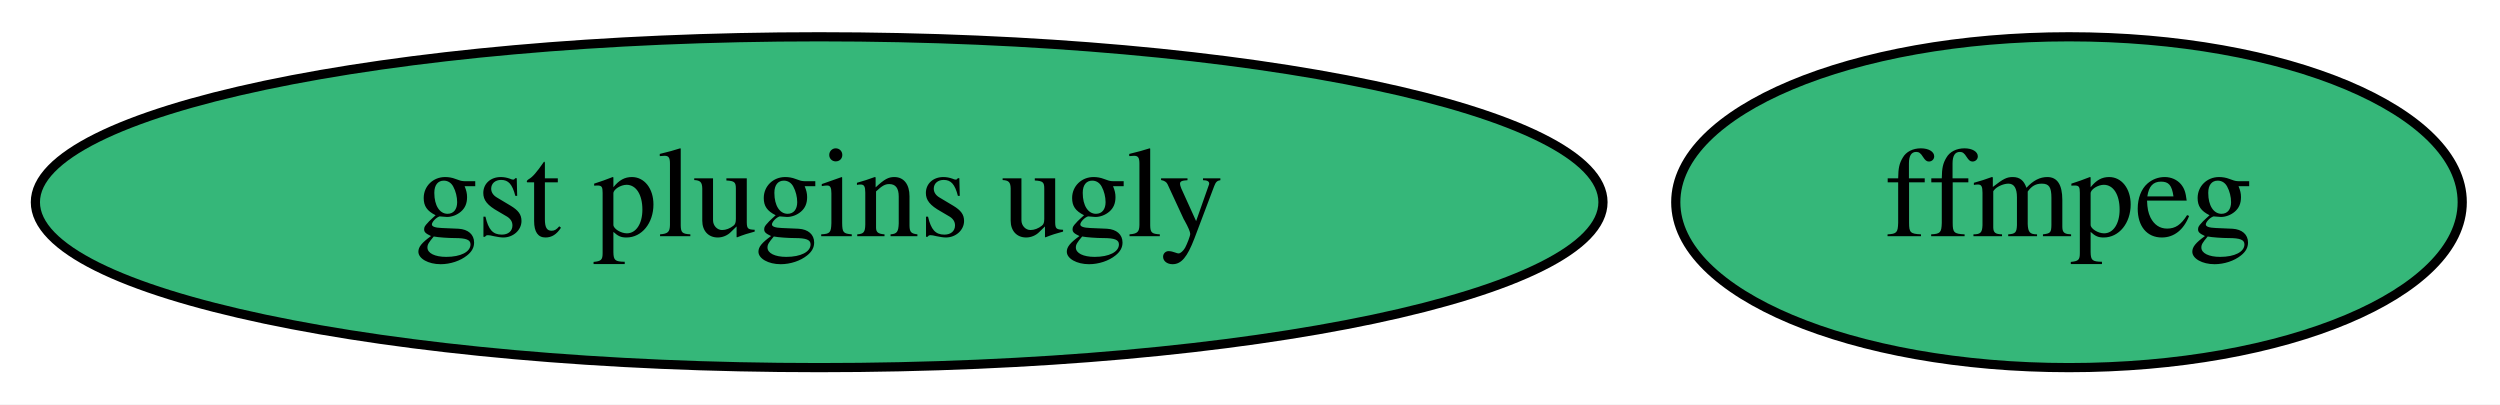
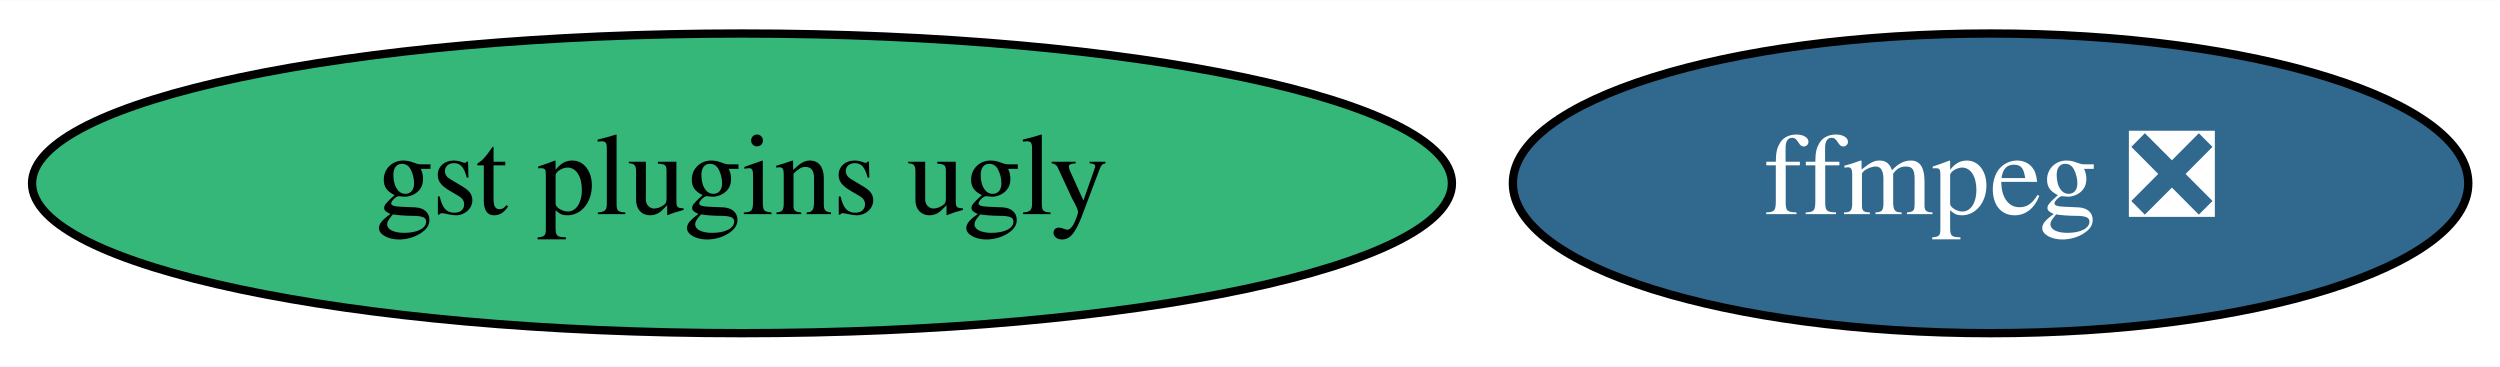
- <svg xmlns="http://www.w3.org/2000/svg" xmlns:xlink="http://www.w3.org/1999/xlink" width="272pt" height="44pt" viewBox="0.00 0.00 272.04 44.00">
+ <svg xmlns="http://www.w3.org/2000/svg" xmlns:xlink="http://www.w3.org/1999/xlink" width="300pt" height="44pt" viewBox="0.00 0.00 300.34 44.00">
  <g id="graph0" class="graph" transform="scale(1 1) rotate(0) translate(4 40)">
-     <polygon fill="white" stroke="transparent" points="-4,4 -4,-40 268.04,-40 268.04,4 -4,4" />
+     <polygon fill="white" stroke="transparent" points="-4,4 -4,-40 296.34,-40 296.34,4 -4,4" />
    <g id="node1" class="node">
      <g id="a_node1">
-         <a xlink:href="https://github.com/conda-forge/ffmpeg-feedstock" xlink:title="ffmpeg">
-           <ellipse fill="#35b779" stroke="black" cx="221.14" cy="-18" rx="42.79" ry="18" />
-           <text text-anchor="middle" x="221.14" y="-14.3" font-family="Times,serif" font-size="14.00">ffmpeg</text>
+         <a xlink:href="https://github.com/conda-forge/ffmpeg-feedstock/pull/162" xlink:title="ffmpeg ❎">
+           <ellipse fill="#31688e" stroke="black" cx="235.14" cy="-18" rx="57.39" ry="18" />
+           <text text-anchor="middle" x="235.14" y="-14.3" font-family="Times,serif" font-size="14.00" fill="white">ffmpeg ❎</text>
        </a>
      </g>
    </g>
    <g id="node2" class="node">
      <g id="a_node2">
        <a xlink:href="https://github.com/conda-forge/gst-plugins-ugly-feedstock" xlink:title="gst plugins ugly">
          <ellipse fill="#35b779" stroke="black" cx="85.14" cy="-18" rx="85.29" ry="18" />
          <text text-anchor="middle" x="85.14" y="-14.3" font-family="Times,serif" font-size="14.00">gst plugins ugly</text>
        </a>
      </g>
    </g>
  </g>
</svg>
